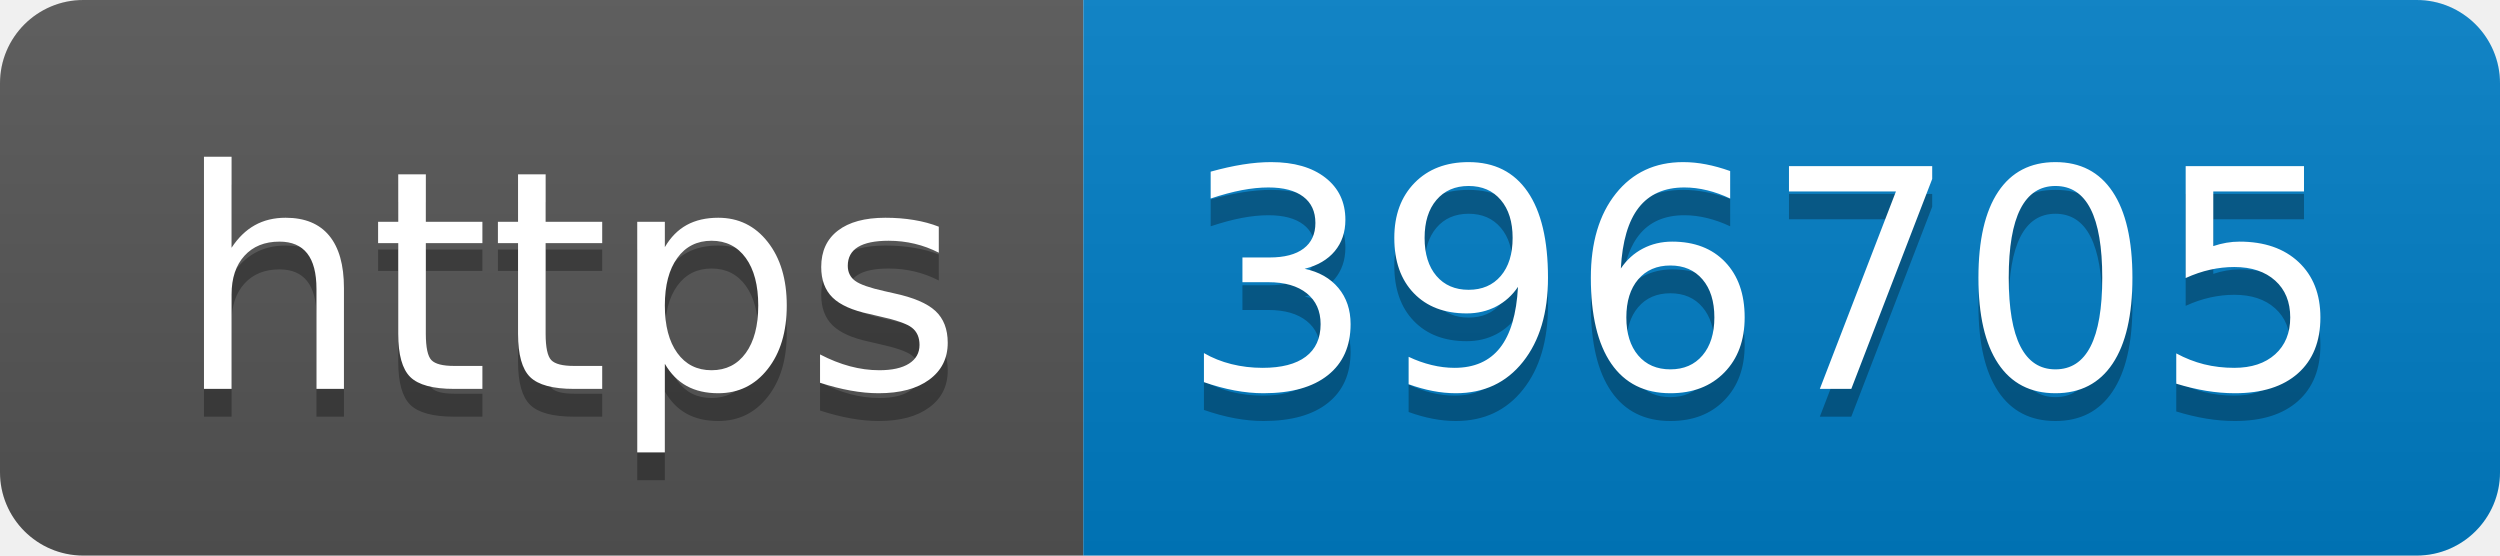
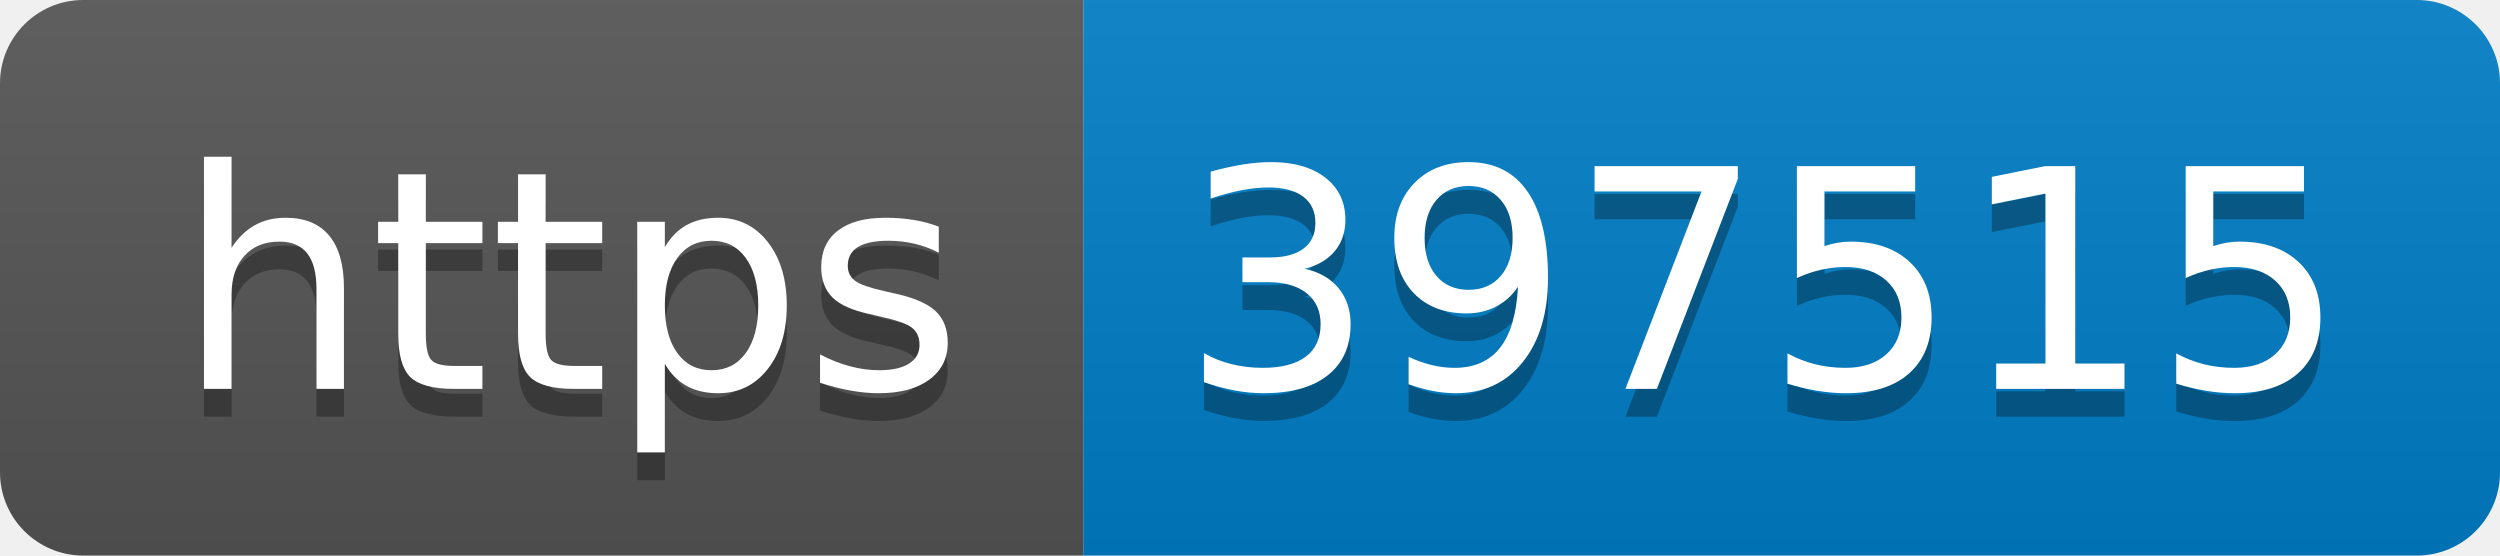
- <svg xmlns="http://www.w3.org/2000/svg" width="90" height="20" role="img" aria-label="https: 396705">
+ <svg xmlns="http://www.w3.org/2000/svg" width="90" height="20" role="img" aria-label="https: 397515">
  <linearGradient id="s" x2="0" y2="100%">
    <stop offset="0" stop-color="#bbb" stop-opacity=".1" />
    <stop offset="1" stop-opacity=".1" />
  </linearGradient>
  <clipPath id="r">
    <rect width="90" height="20" rx="3" fill="#fff" />
  </clipPath>
  <g clip-path="url(#r)">
    <rect width="39" height="20" fill="#555" />
    <rect x="39" width="51" height="20" fill="#007ec6" />
    <rect width="90" height="20" fill="url(#s)" />
  </g>
  <g fill="#fff" text-anchor="middle" font-family="Verdana,Geneva,DejaVu Sans,sans-serif" text-rendering="geometricPrecision" font-size="110">
    <text aria-hidden="true" x="205" y="150" fill="#010101" fill-opacity=".3" transform="scale(.1)" textLength="290">https</text>
    <text x="205" y="140" transform="scale(.1)" fill="#fff" textLength="290">https</text>
-     <text aria-hidden="true" x="635" y="150" fill="#010101" fill-opacity=".3" transform="scale(.1)" textLength="410">396705</text>
-     <text x="635" y="140" transform="scale(.1)" fill="#fff" textLength="410">396705</text>
+     <text aria-hidden="true" x="635" y="150" fill="#010101" fill-opacity=".3" transform="scale(.1)" textLength="410">397515</text>
+     <text x="635" y="140" transform="scale(.1)" fill="#fff" textLength="410">397515</text>
  </g>
</svg>
